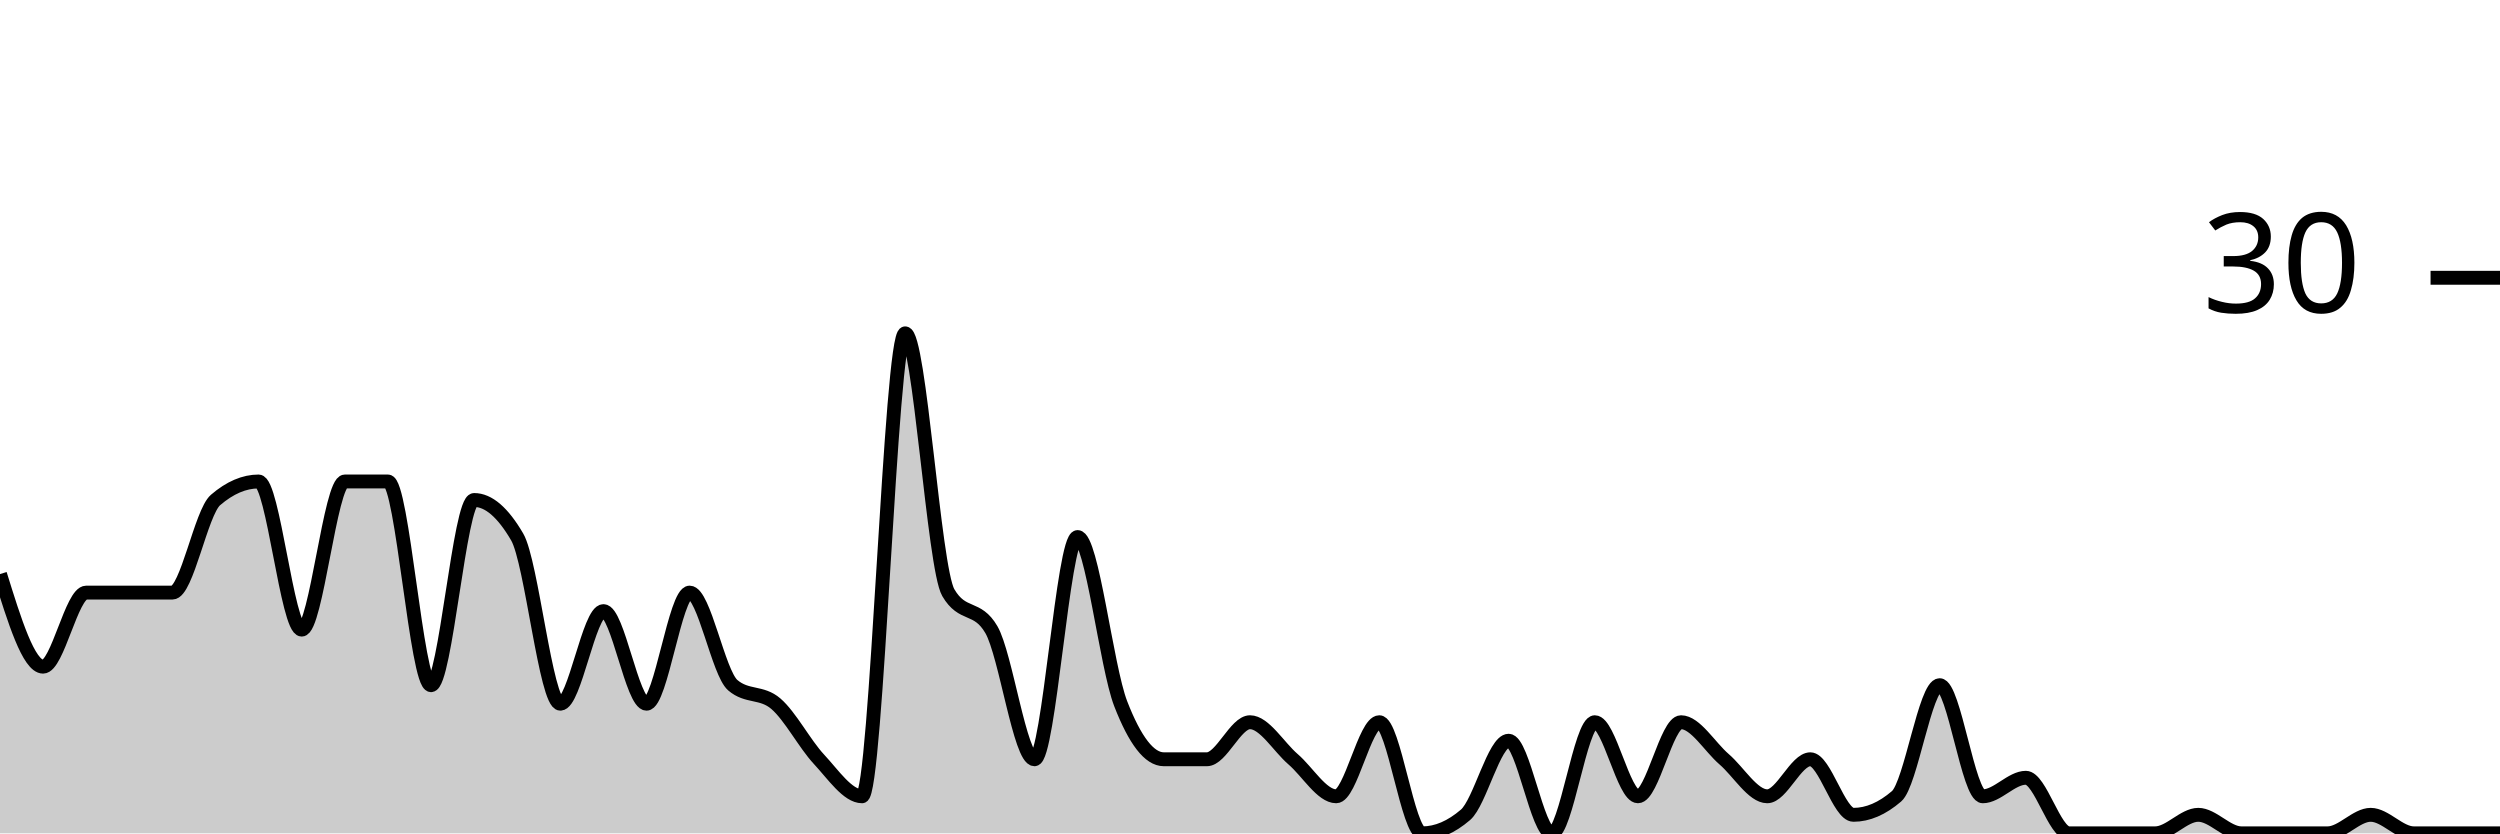
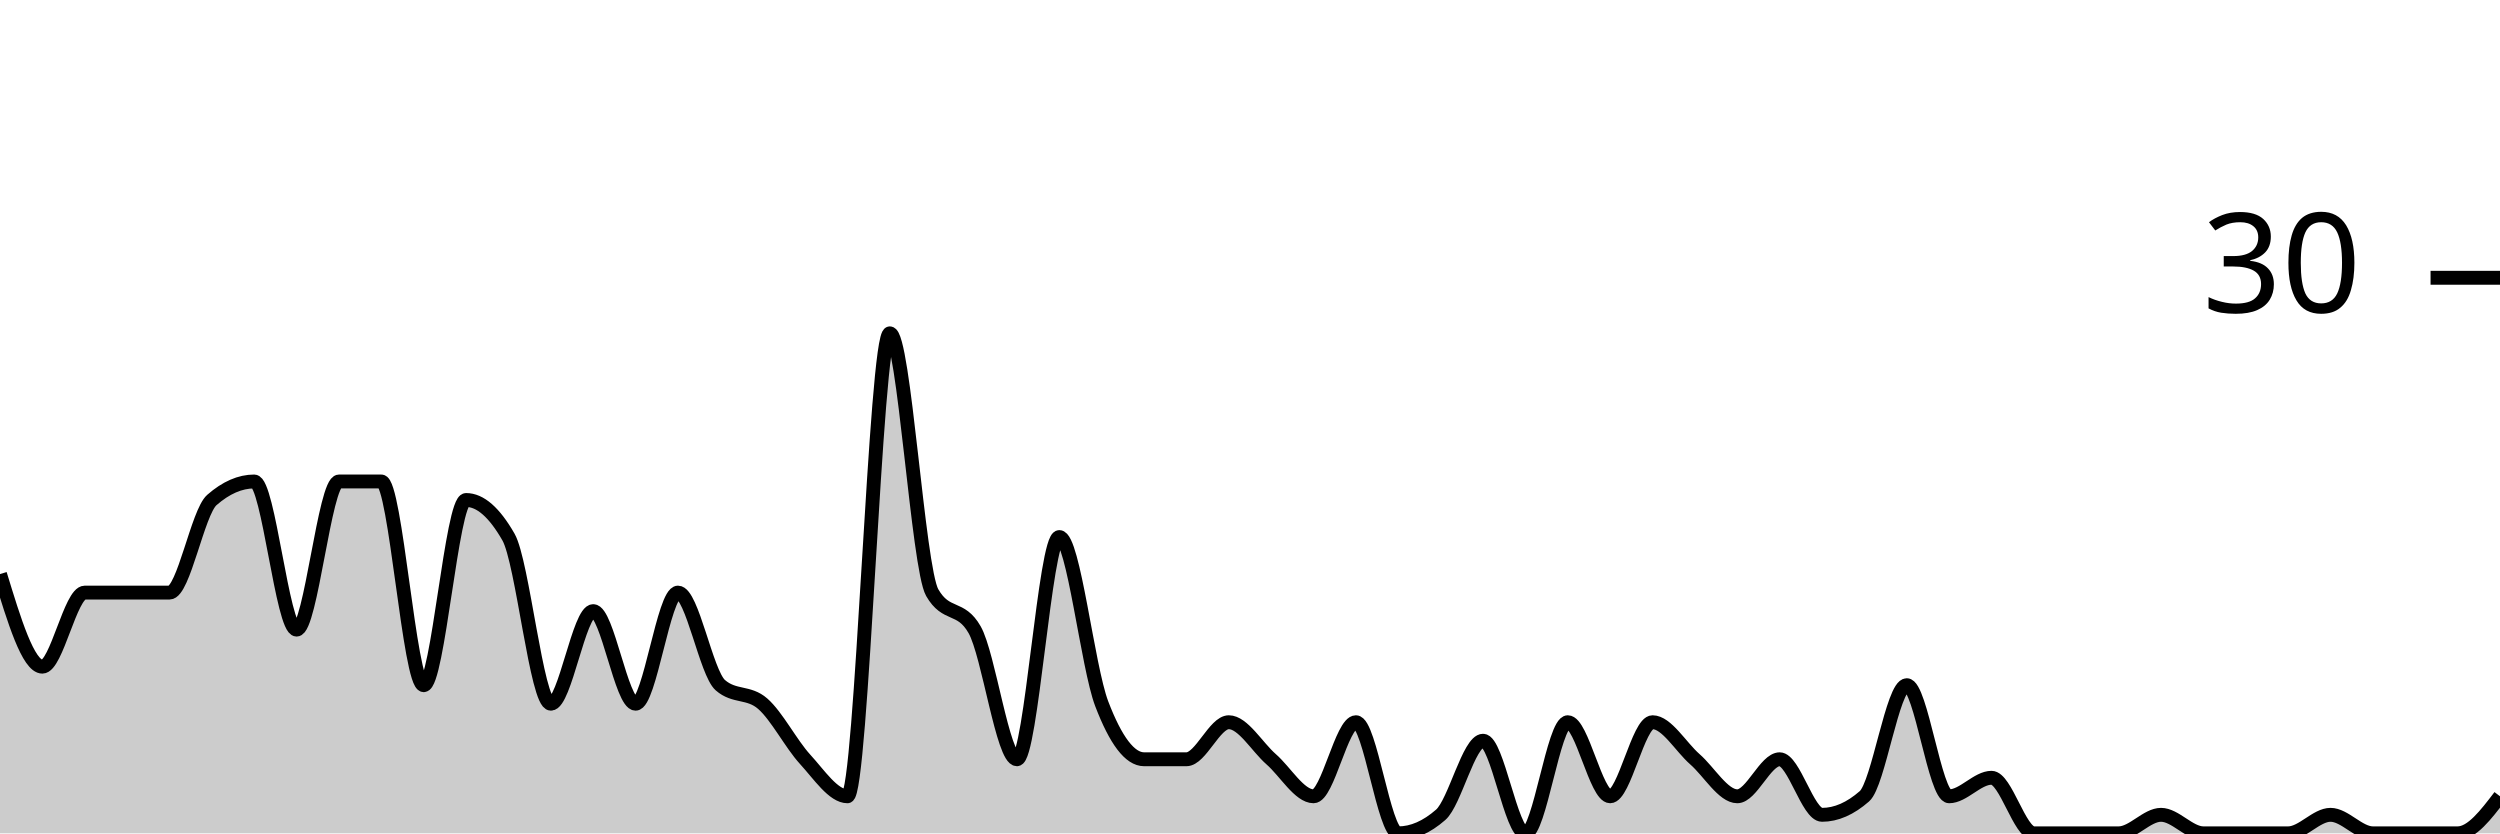
<svg xmlns="http://www.w3.org/2000/svg" viewBox="0 0 180 60">
  <g transform="translate(0,20)">
-     <path class="area" fill="rgba(0, 0, 0, 0.2)" d="M0,21.333C1.034,24.667,2.069,28,3.103,28C4.138,28,5.172,22.667,6.207,22.667C7.241,22.667,8.276,22.667,9.31,22.667C10.345,22.667,11.379,22.667,12.414,22.667C13.448,22.667,14.483,16.889,15.517,16C16.552,15.111,17.586,14.667,18.621,14.667C19.655,14.667,20.69,25.333,21.724,25.333C22.759,25.333,23.793,14.667,24.828,14.667C25.862,14.667,26.897,14.667,27.931,14.667C28.966,14.667,30,29.333,31.034,29.333C32.069,29.333,33.103,16,34.138,16C35.172,16,36.207,16.889,37.241,18.667C38.276,20.444,39.31,30.667,40.345,30.667C41.379,30.667,42.414,24,43.448,24C44.483,24,45.517,30.667,46.552,30.667C47.586,30.667,48.621,22.667,49.655,22.667C50.69,22.667,51.724,28.444,52.759,29.333C53.793,30.222,54.828,29.778,55.862,30.667C56.897,31.556,57.931,33.556,58.966,34.667C60,35.778,61.034,37.333,62.069,37.333C63.103,37.333,64.138,4,65.172,4C66.207,4,67.241,20.889,68.276,22.667C69.31,24.444,70.345,23.556,71.379,25.333C72.414,27.111,73.448,34.667,74.483,34.667C75.517,34.667,76.552,18.667,77.586,18.667C78.621,18.667,79.655,28,80.69,30.667C81.724,33.333,82.759,34.667,83.793,34.667C84.828,34.667,85.862,34.667,86.897,34.667C87.931,34.667,88.966,32,90,32C91.034,32,92.069,33.778,93.103,34.667C94.138,35.556,95.172,37.333,96.207,37.333C97.241,37.333,98.276,32,99.31,32C100.345,32,101.379,40,102.414,40C103.448,40,104.483,39.556,105.517,38.667C106.552,37.778,107.586,33.333,108.621,33.333C109.655,33.333,110.69,40,111.724,40C112.759,40,113.793,32,114.828,32C115.862,32,116.897,37.333,117.931,37.333C118.966,37.333,120,32,121.034,32C122.069,32,123.103,33.778,124.138,34.667C125.172,35.556,126.207,37.333,127.241,37.333C128.276,37.333,129.31,34.667,130.345,34.667C131.379,34.667,132.414,38.667,133.448,38.667C134.483,38.667,135.517,38.222,136.552,37.333C137.586,36.444,138.621,29.333,139.655,29.333C140.69,29.333,141.724,37.333,142.759,37.333C143.793,37.333,144.828,36,145.862,36C146.897,36,147.931,40,148.966,40C150,40,151.034,40,152.069,40C153.103,40,154.138,40,155.172,40C156.207,40,157.241,38.667,158.276,38.667C159.31,38.667,160.345,40,161.379,40C162.414,40,163.448,40,164.483,40C165.517,40,166.552,40,167.586,40C168.621,40,169.655,38.667,170.69,38.667C171.724,38.667,172.759,40,173.793,40C174.828,40,175.862,40,176.897,40C177.931,40,178.966,40,180,40L180,40C178.966,40,177.931,40,176.897,40C175.862,40,174.828,40,173.793,40C172.759,40,171.724,40,170.69,40C169.655,40,168.621,40,167.586,40C166.552,40,165.517,40,164.483,40C163.448,40,162.414,40,161.379,40C160.345,40,159.31,40,158.276,40C157.241,40,156.207,40,155.172,40C154.138,40,153.103,40,152.069,40C151.034,40,150,40,148.966,40C147.931,40,146.897,40,145.862,40C144.828,40,143.793,40,142.759,40C141.724,40,140.69,40,139.655,40C138.621,40,137.586,40,136.552,40C135.517,40,134.483,40,133.448,40C132.414,40,131.379,40,130.345,40C129.31,40,128.276,40,127.241,40C126.207,40,125.172,40,124.138,40C123.103,40,122.069,40,121.034,40C120,40,118.966,40,117.931,40C116.897,40,115.862,40,114.828,40C113.793,40,112.759,40,111.724,40C110.69,40,109.655,40,108.621,40C107.586,40,106.552,40,105.517,40C104.483,40,103.448,40,102.414,40C101.379,40,100.345,40,99.31,40C98.276,40,97.241,40,96.207,40C95.172,40,94.138,40,93.103,40C92.069,40,91.034,40,90,40C88.966,40,87.931,40,86.897,40C85.862,40,84.828,40,83.793,40C82.759,40,81.724,40,80.69,40C79.655,40,78.621,40,77.586,40C76.552,40,75.517,40,74.483,40C73.448,40,72.414,40,71.379,40C70.345,40,69.31,40,68.276,40C67.241,40,66.207,40,65.172,40C64.138,40,63.103,40,62.069,40C61.034,40,60,40,58.966,40C57.931,40,56.897,40,55.862,40C54.828,40,53.793,40,52.759,40C51.724,40,50.69,40,49.655,40C48.621,40,47.586,40,46.552,40C45.517,40,44.483,40,43.448,40C42.414,40,41.379,40,40.345,40C39.31,40,38.276,40,37.241,40C36.207,40,35.172,40,34.138,40C33.103,40,32.069,40,31.034,40C30,40,28.966,40,27.931,40C26.897,40,25.862,40,24.828,40C23.793,40,22.759,40,21.724,40C20.69,40,19.655,40,18.621,40C17.586,40,16.552,40,15.517,40C14.483,40,13.448,40,12.414,40C11.379,40,10.345,40,9.31,40C8.276,40,7.241,40,6.207,40C5.172,40,4.138,40,3.103,40C2.069,40,1.034,40,0,40Z" />
-     <path class="line" stroke="black" fill="none" d="M0,21.333C1.034,24.667,2.069,28,3.103,28C4.138,28,5.172,22.667,6.207,22.667C7.241,22.667,8.276,22.667,9.31,22.667C10.345,22.667,11.379,22.667,12.414,22.667C13.448,22.667,14.483,16.889,15.517,16C16.552,15.111,17.586,14.667,18.621,14.667C19.655,14.667,20.69,25.333,21.724,25.333C22.759,25.333,23.793,14.667,24.828,14.667C25.862,14.667,26.897,14.667,27.931,14.667C28.966,14.667,30,29.333,31.034,29.333C32.069,29.333,33.103,16,34.138,16C35.172,16,36.207,16.889,37.241,18.667C38.276,20.444,39.31,30.667,40.345,30.667C41.379,30.667,42.414,24,43.448,24C44.483,24,45.517,30.667,46.552,30.667C47.586,30.667,48.621,22.667,49.655,22.667C50.69,22.667,51.724,28.444,52.759,29.333C53.793,30.222,54.828,29.778,55.862,30.667C56.897,31.556,57.931,33.556,58.966,34.667C60,35.778,61.034,37.333,62.069,37.333C63.103,37.333,64.138,4,65.172,4C66.207,4,67.241,20.889,68.276,22.667C69.31,24.444,70.345,23.556,71.379,25.333C72.414,27.111,73.448,34.667,74.483,34.667C75.517,34.667,76.552,18.667,77.586,18.667C78.621,18.667,79.655,28,80.69,30.667C81.724,33.333,82.759,34.667,83.793,34.667C84.828,34.667,85.862,34.667,86.897,34.667C87.931,34.667,88.966,32,90,32C91.034,32,92.069,33.778,93.103,34.667C94.138,35.556,95.172,37.333,96.207,37.333C97.241,37.333,98.276,32,99.31,32C100.345,32,101.379,40,102.414,40C103.448,40,104.483,39.556,105.517,38.667C106.552,37.778,107.586,33.333,108.621,33.333C109.655,33.333,110.69,40,111.724,40C112.759,40,113.793,32,114.828,32C115.862,32,116.897,37.333,117.931,37.333C118.966,37.333,120,32,121.034,32C122.069,32,123.103,33.778,124.138,34.667C125.172,35.556,126.207,37.333,127.241,37.333C128.276,37.333,129.31,34.667,130.345,34.667C131.379,34.667,132.414,38.667,133.448,38.667C134.483,38.667,135.517,38.222,136.552,37.333C137.586,36.444,138.621,29.333,139.655,29.333C140.69,29.333,141.724,37.333,142.759,37.333C143.793,37.333,144.828,36,145.862,36C146.897,36,147.931,40,148.966,40C150,40,151.034,40,152.069,40C153.103,40,154.138,40,155.172,40C156.207,40,157.241,38.667,158.276,38.667C159.31,38.667,160.345,40,161.379,40C162.414,40,163.448,40,164.483,40C165.517,40,166.552,40,167.586,40C168.621,40,169.655,38.667,170.69,38.667C171.724,38.667,172.759,40,173.793,40C174.828,40,175.862,40,176.897,40C177.931,40,178.966,40,180,40" />
+     <path class="area" fill="rgba(0, 0, 0, 0.2)" d="M0,21.333C1.017,24.667,2.034,28,3.051,28C4.068,28,5.085,22.667,6.102,22.667C7.119,22.667,8.136,22.667,9.153,22.667C10.169,22.667,11.186,22.667,12.203,22.667C13.22,22.667,14.237,16.889,15.254,16C16.271,15.111,17.288,14.667,18.305,14.667C19.322,14.667,20.339,25.333,21.356,25.333C22.373,25.333,23.39,14.667,24.407,14.667C25.424,14.667,26.441,14.667,27.458,14.667C28.475,14.667,29.492,29.333,30.508,29.333C31.525,29.333,32.542,16,33.559,16C34.576,16,35.593,16.889,36.61,18.667C37.627,20.444,38.644,30.667,39.661,30.667C40.678,30.667,41.695,24,42.712,24C43.729,24,44.746,30.667,45.763,30.667C46.78,30.667,47.797,22.667,48.814,22.667C49.831,22.667,50.847,28.444,51.864,29.333C52.881,30.222,53.898,29.778,54.915,30.667C55.932,31.556,56.949,33.556,57.966,34.667C58.983,35.778,60,37.333,61.017,37.333C62.034,37.333,63.051,4,64.068,4C65.085,4,66.102,20.889,67.119,22.667C68.136,24.444,69.153,23.556,70.169,25.333C71.186,27.111,72.203,34.667,73.22,34.667C74.237,34.667,75.254,18.667,76.271,18.667C77.288,18.667,78.305,28,79.322,30.667C80.339,33.333,81.356,34.667,82.373,34.667C83.39,34.667,84.407,34.667,85.424,34.667C86.441,34.667,87.458,32,88.475,32C89.492,32,90.508,33.778,91.525,34.667C92.542,35.556,93.559,37.333,94.576,37.333C95.593,37.333,96.61,32,97.627,32C98.644,32,99.661,40,100.678,40C101.695,40,102.712,39.556,103.729,38.667C104.746,37.778,105.763,33.333,106.78,33.333C107.797,33.333,108.814,40,109.831,40C110.847,40,111.864,32,112.881,32C113.898,32,114.915,37.333,115.932,37.333C116.949,37.333,117.966,32,118.983,32C120,32,121.017,33.778,122.034,34.667C123.051,35.556,124.068,37.333,125.085,37.333C126.102,37.333,127.119,34.667,128.136,34.667C129.153,34.667,130.169,38.667,131.186,38.667C132.203,38.667,133.22,38.222,134.237,37.333C135.254,36.444,136.271,29.333,137.288,29.333C138.305,29.333,139.322,37.333,140.339,37.333C141.356,37.333,142.373,36,143.39,36C144.407,36,145.424,40,146.441,40C147.458,40,148.475,40,149.492,40C150.508,40,151.525,40,152.542,40C153.559,40,154.576,38.667,155.593,38.667C156.61,38.667,157.627,40,158.644,40C159.661,40,160.678,40,161.695,40C162.712,40,163.729,40,164.746,40C165.763,40,166.78,38.667,167.797,38.667C168.814,38.667,169.831,40,170.847,40C171.864,40,172.881,40,173.898,40C174.915,40,175.932,40,176.949,40C177.966,40,178.983,38.667,180,37.333L180,40C178.983,40,177.966,40,176.949,40C175.932,40,174.915,40,173.898,40C172.881,40,171.864,40,170.847,40C169.831,40,168.814,40,167.797,40C166.78,40,165.763,40,164.746,40C163.729,40,162.712,40,161.695,40C160.678,40,159.661,40,158.644,40C157.627,40,156.61,40,155.593,40C154.576,40,153.559,40,152.542,40C151.525,40,150.508,40,149.492,40C148.475,40,147.458,40,146.441,40C145.424,40,144.407,40,143.39,40C142.373,40,141.356,40,140.339,40C139.322,40,138.305,40,137.288,40C136.271,40,135.254,40,134.237,40C133.22,40,132.203,40,131.186,40C130.169,40,129.153,40,128.136,40C127.119,40,126.102,40,125.085,40C124.068,40,123.051,40,122.034,40C121.017,40,120,40,118.983,40C117.966,40,116.949,40,115.932,40C114.915,40,113.898,40,112.881,40C111.864,40,110.847,40,109.831,40C108.814,40,107.797,40,106.78,40C105.763,40,104.746,40,103.729,40C102.712,40,101.695,40,100.678,40C99.661,40,98.644,40,97.627,40C96.61,40,95.593,40,94.576,40C93.559,40,92.542,40,91.525,40C90.508,40,89.492,40,88.475,40C87.458,40,86.441,40,85.424,40C84.407,40,83.39,40,82.373,40C81.356,40,80.339,40,79.322,40C78.305,40,77.288,40,76.271,40C75.254,40,74.237,40,73.22,40C72.203,40,71.186,40,70.169,40C69.153,40,68.136,40,67.119,40C66.102,40,65.085,40,64.068,40C63.051,40,62.034,40,61.017,40C60,40,58.983,40,57.966,40C56.949,40,55.932,40,54.915,40C53.898,40,52.881,40,51.864,40C50.847,40,49.831,40,48.814,40C47.797,40,46.78,40,45.763,40C44.746,40,43.729,40,42.712,40C41.695,40,40.678,40,39.661,40C38.644,40,37.627,40,36.61,40C35.593,40,34.576,40,33.559,40C32.542,40,31.525,40,30.508,40C29.492,40,28.475,40,27.458,40C26.441,40,25.424,40,24.407,40C23.39,40,22.373,40,21.356,40C20.339,40,19.322,40,18.305,40C17.288,40,16.271,40,15.254,40C14.237,40,13.22,40,12.203,40C11.186,40,10.169,40,9.153,40C8.136,40,7.119,40,6.102,40C5.085,40,4.068,40,3.051,40C2.034,40,1.017,40,0,40Z" />
+     <path class="line" stroke="black" fill="none" d="M0,21.333C1.017,24.667,2.034,28,3.051,28C4.068,28,5.085,22.667,6.102,22.667C7.119,22.667,8.136,22.667,9.153,22.667C10.169,22.667,11.186,22.667,12.203,22.667C13.22,22.667,14.237,16.889,15.254,16C16.271,15.111,17.288,14.667,18.305,14.667C19.322,14.667,20.339,25.333,21.356,25.333C22.373,25.333,23.39,14.667,24.407,14.667C25.424,14.667,26.441,14.667,27.458,14.667C28.475,14.667,29.492,29.333,30.508,29.333C31.525,29.333,32.542,16,33.559,16C34.576,16,35.593,16.889,36.61,18.667C37.627,20.444,38.644,30.667,39.661,30.667C40.678,30.667,41.695,24,42.712,24C43.729,24,44.746,30.667,45.763,30.667C46.78,30.667,47.797,22.667,48.814,22.667C49.831,22.667,50.847,28.444,51.864,29.333C52.881,30.222,53.898,29.778,54.915,30.667C55.932,31.556,56.949,33.556,57.966,34.667C58.983,35.778,60,37.333,61.017,37.333C62.034,37.333,63.051,4,64.068,4C65.085,4,66.102,20.889,67.119,22.667C68.136,24.444,69.153,23.556,70.169,25.333C71.186,27.111,72.203,34.667,73.22,34.667C74.237,34.667,75.254,18.667,76.271,18.667C77.288,18.667,78.305,28,79.322,30.667C80.339,33.333,81.356,34.667,82.373,34.667C83.39,34.667,84.407,34.667,85.424,34.667C86.441,34.667,87.458,32,88.475,32C89.492,32,90.508,33.778,91.525,34.667C92.542,35.556,93.559,37.333,94.576,37.333C95.593,37.333,96.61,32,97.627,32C98.644,32,99.661,40,100.678,40C101.695,40,102.712,39.556,103.729,38.667C104.746,37.778,105.763,33.333,106.78,33.333C107.797,33.333,108.814,40,109.831,40C110.847,40,111.864,32,112.881,32C113.898,32,114.915,37.333,115.932,37.333C116.949,37.333,117.966,32,118.983,32C120,32,121.017,33.778,122.034,34.667C123.051,35.556,124.068,37.333,125.085,37.333C126.102,37.333,127.119,34.667,128.136,34.667C129.153,34.667,130.169,38.667,131.186,38.667C132.203,38.667,133.22,38.222,134.237,37.333C135.254,36.444,136.271,29.333,137.288,29.333C138.305,29.333,139.322,37.333,140.339,37.333C141.356,37.333,142.373,36,143.39,36C144.407,36,145.424,40,146.441,40C147.458,40,148.475,40,149.492,40C150.508,40,151.525,40,152.542,40C153.559,40,154.576,38.667,155.593,38.667C156.61,38.667,157.627,40,158.644,40C159.661,40,160.678,40,161.695,40C162.712,40,163.729,40,164.746,40C165.763,40,166.78,38.667,167.797,38.667C168.814,38.667,169.831,40,170.847,40C171.864,40,172.881,40,173.898,40C174.915,40,175.932,40,176.949,40C177.966,40,178.983,38.667,180,37.333" />
    <path class="axis-ceiling" stroke-width="1" stroke="black" fill="none" d="M175,0L180,0" />
    <text class="axis-ceiling-label" font-family="sans-serif" text-anchor="end" font-size="10px" x="170" y="2.5">30</text>
  </g>
</svg>
